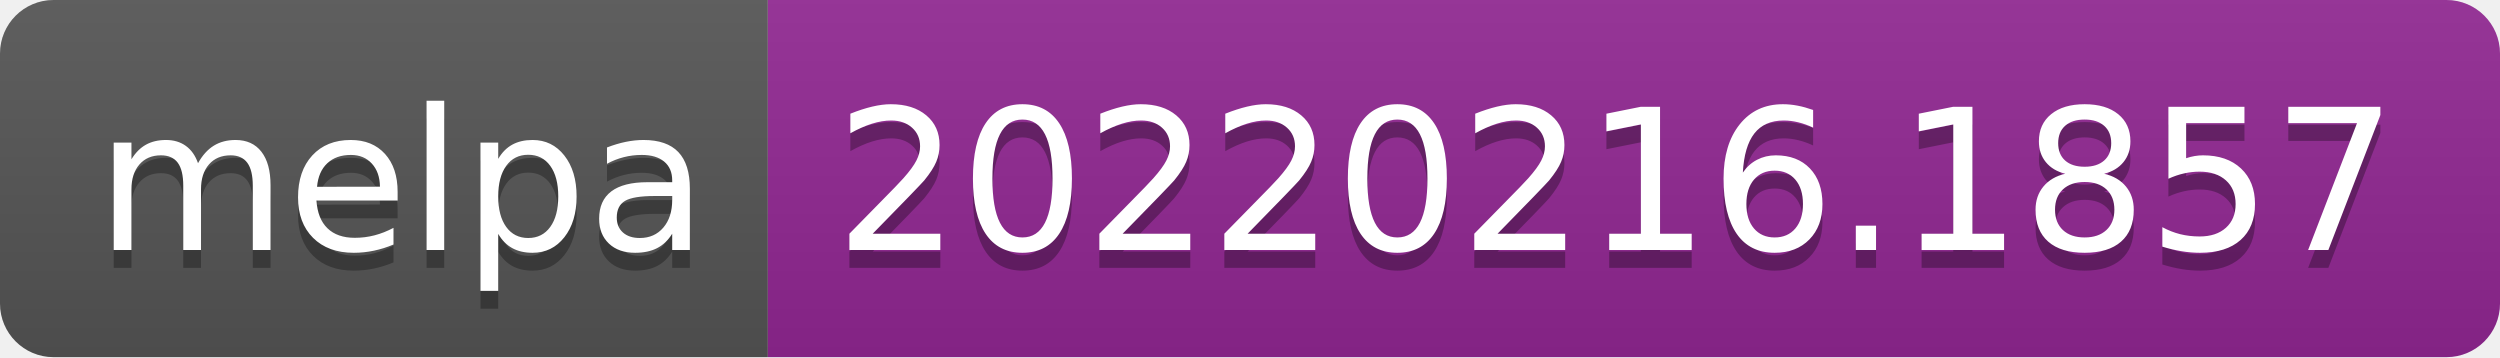
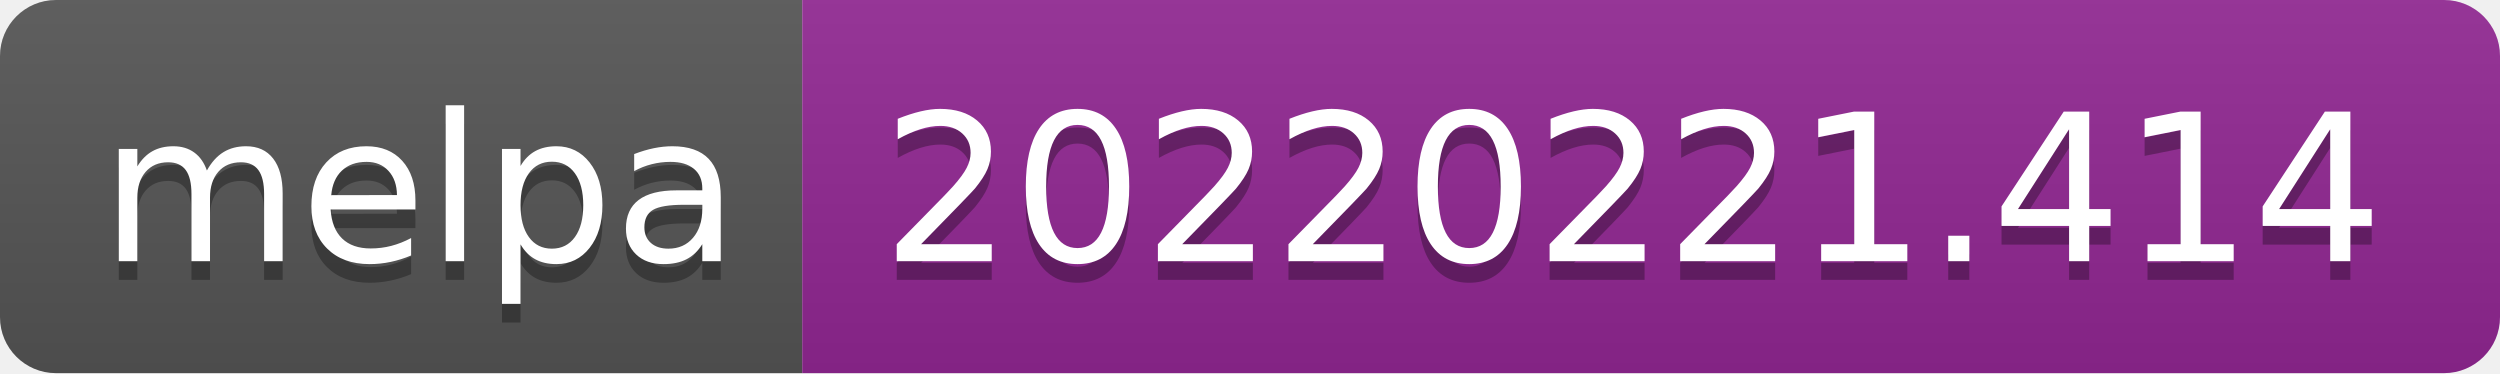
- <svg xmlns="http://www.w3.org/2000/svg" width="140" height="20" role="img" aria-label="melpa: 20220216.1857">
+ <svg xmlns="http://www.w3.org/2000/svg" width="134" height="20" role="img" aria-label="melpa: 20220221.414">
  <linearGradient id="s" x2="0" y2="100%">
    <stop offset="0" stop-color="#bbb" stop-opacity=".1" />
    <stop offset="1" stop-opacity=".1" />
  </linearGradient>
  <clipPath id="r">
-     <rect width="140" height="20" rx="3" fill="#fff" />
+     <rect width="134" height="20" rx="3" fill="#fff" />
  </clipPath>
  <g clip-path="url(#r)">
    <rect width="43" height="20" fill="#555" />
-     <rect x="43" width="97" height="20" fill="#922793" />
-     <rect width="140" height="20" fill="url(#s)" />
+     <rect x="43" width="91" height="20" fill="#922793" />
+     <rect width="134" height="20" fill="url(#s)" />
  </g>
  <g fill="#fff" text-anchor="middle" font-family="Verdana,Geneva,DejaVu Sans,sans-serif" text-rendering="geometricPrecision" font-size="110">
    <text aria-hidden="true" x="225" y="150" fill="#010101" fill-opacity=".3" transform="scale(.1)" textLength="330">melpa</text>
    <text x="225" y="140" transform="scale(.1)" fill="#fff" textLength="330">melpa</text>
-     <text aria-hidden="true" x="905" y="150" fill="#010101" fill-opacity=".3" transform="scale(.1)" textLength="870">20220216.1857</text>
-     <text x="905" y="140" transform="scale(.1)" fill="#fff" textLength="870">20220216.1857</text>
+     <text aria-hidden="true" x="875" y="150" fill="#010101" fill-opacity=".3" transform="scale(.1)" textLength="810">20220221.414</text>
+     <text x="875" y="140" transform="scale(.1)" fill="#fff" textLength="810">20220221.414</text>
  </g>
</svg>
